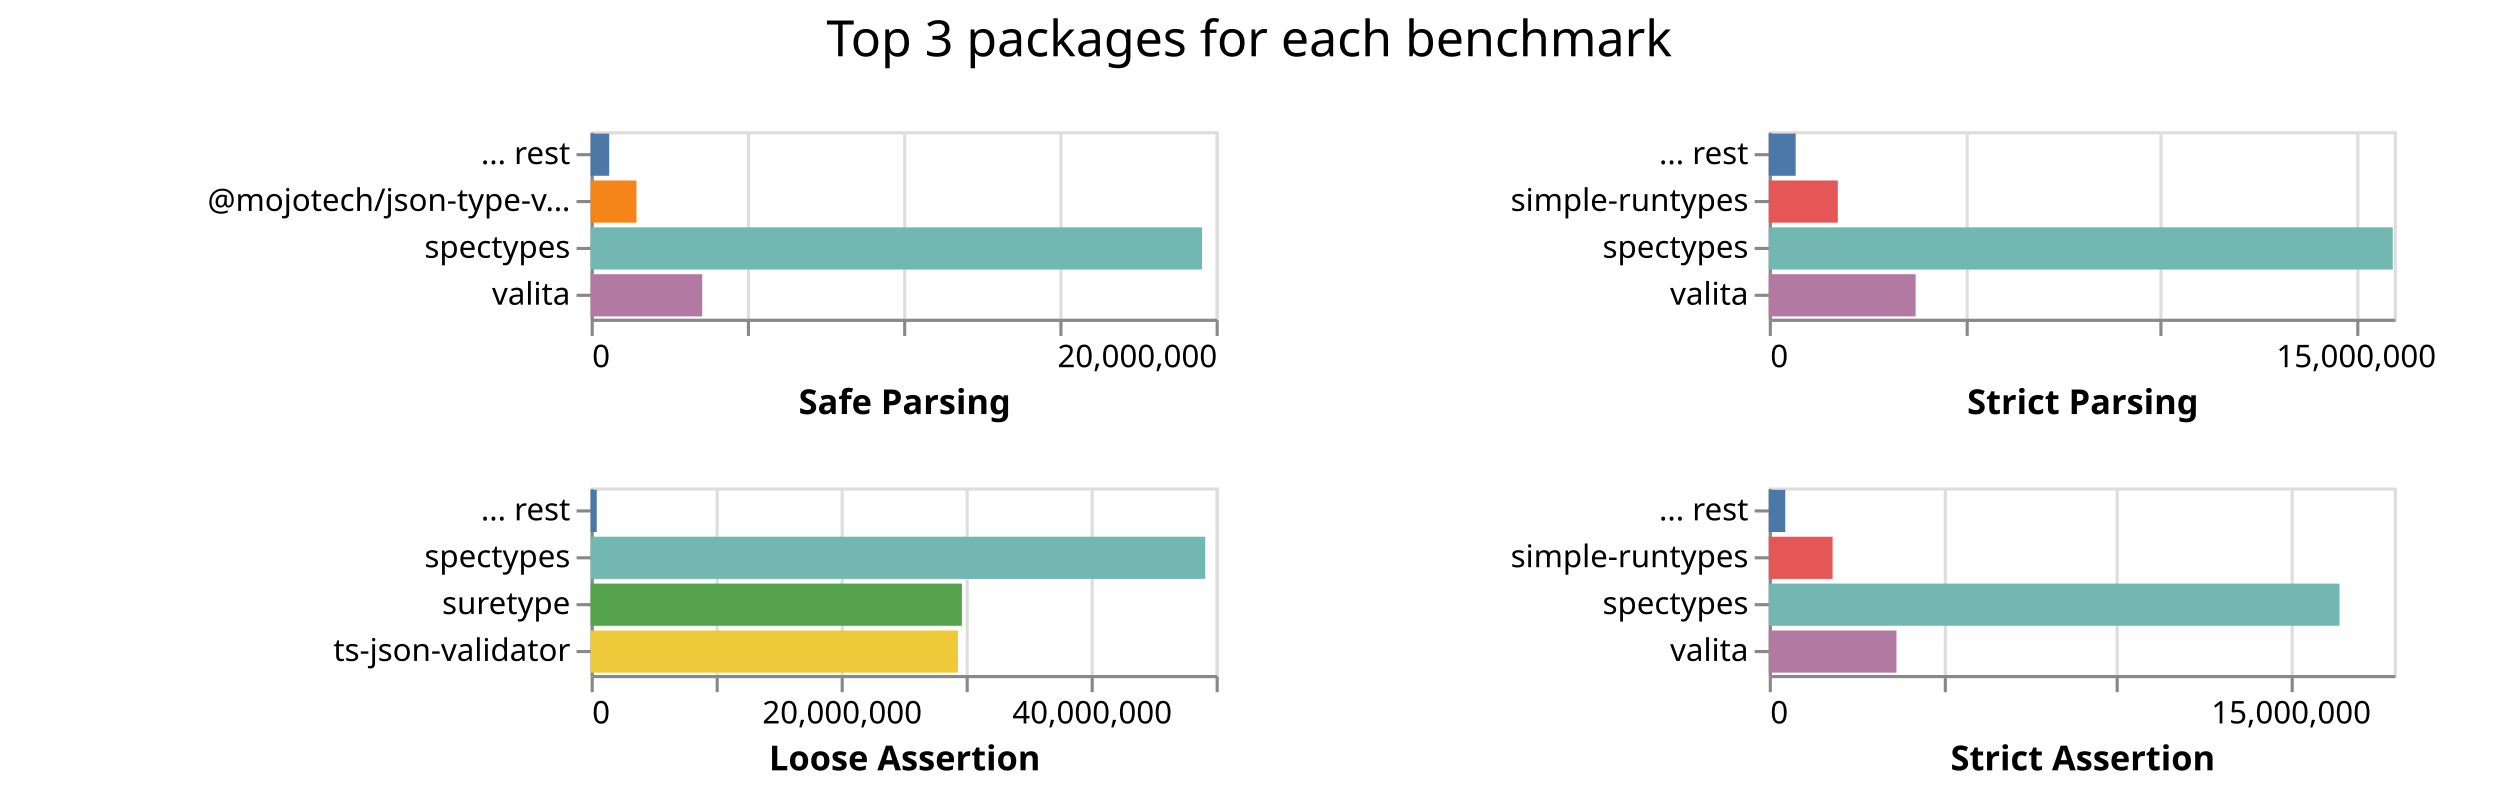
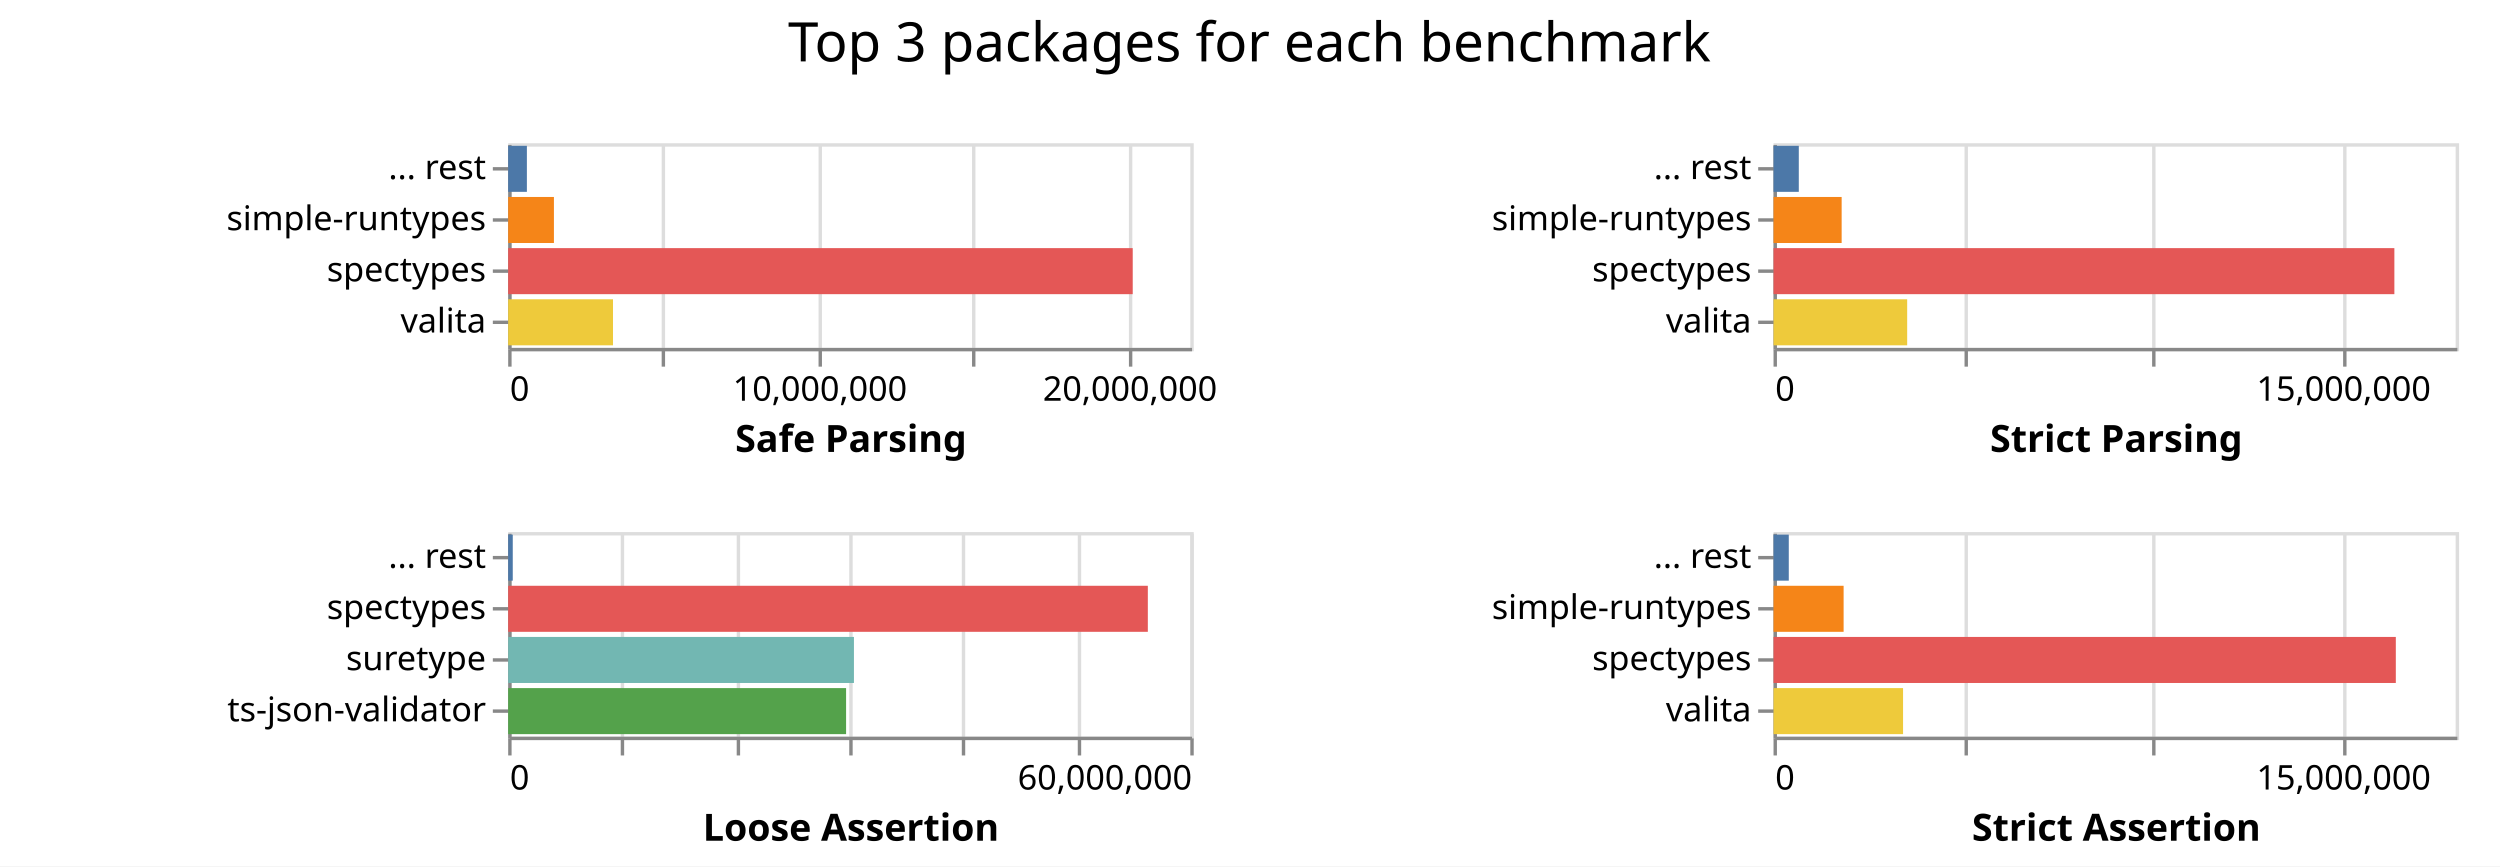
- <svg xmlns="http://www.w3.org/2000/svg" class="marks" width="800" height="254">
-   <path fill="#fff" d="M0 0h800v254H0z" />
+ <svg xmlns="http://www.w3.org/2000/svg" class="marks" width="733" height="254">
+   <path fill="#fff" d="M0 0h733v254H0z" />
  <g class="mark-group role-frame root" aria-roledescription="group mark container" fill="none" stroke-miterlimit="10">
-     <path class="background" aria-hidden="true" d="M189 42Z" />
+     <path class="background" aria-hidden="true" d="M149 42Z" />
    <g class="mark-group role-scope child__Safe_Parsing_group" aria-roledescription="group mark container">
-       <path class="background" aria-hidden="true" d="M189.5 42.5h200v60h-200Z" stroke="#ddd" />
-       <g class="mark-group role-axis" aria-roledescription="axis" aria-label="X-axis for a linear scale with values from 0 to 20,000,000">
-         <path class="background" aria-hidden="true" d="M189.5 102.5Z" pointer-events="none" />
+       <path class="background" aria-hidden="true" d="M149.5 42.5h200v60h-200Z" stroke="#ddd" />
+       <g class="mark-group role-axis" aria-roledescription="axis" aria-label="X-axis for a linear scale with values from 0 to 22,000,000">
+         <path class="background" aria-hidden="true" d="M149.5 102.5Z" pointer-events="none" />
        <g class="mark-rule role-axis-grid" pointer-events="none" stroke="#ddd">
-           <path d="M189.5 102.5v-60M239.5 102.5v-60M289.5 102.5v-60M339.5 102.5v-60M389.5 102.5v-60" />
+           <path d="M149.5 102.5v-60M194.5 102.5v-60M240.5 102.5v-60M285.5 102.5v-60M331.5 102.5v-60" />
        </g>
      </g>
-       <g pointer-events="none" class="mark-group role-axis" aria-roledescription="axis" aria-label="X-axis titled 'Safe Parsing' for a linear scale with values from 0 to 20,000,000">
-         <path class="background" aria-hidden="true" d="M189.5 102.5Z" />
+       <g pointer-events="none" class="mark-group role-axis" aria-roledescription="axis" aria-label="X-axis titled 'Safe Parsing' for a linear scale with values from 0 to 22,000,000">
+         <path class="background" aria-hidden="true" d="M149.5 102.5Z" />
        <g class="mark-rule role-axis-tick" stroke="#888">
-           <path d="M189.5 102.5v5M239.5 102.5v5M289.5 102.5v5M339.5 102.5v5M389.5 102.5v5" />
+           <path d="M149.5 102.5v5M194.5 102.5v5M240.5 102.5v5M285.5 102.5v5M331.5 102.5v5" />
        </g>
        <g class="mark-text role-axis-label" font-family="sans-serif" font-size="10" fill="#000">
-           <text transform="translate(189.5 117.5)">0</text>
-           <text text-anchor="end" transform="translate(389.5 117.5)">20,000,000</text>
+           <text transform="translate(149.5 117.5)">0</text>
+           <text text-anchor="middle" transform="translate(240.41 117.5)">10,000,000</text>
+           <text text-anchor="middle" transform="translate(331.318 117.5)">20,000,000</text>
        </g>
-         <path stroke="#888" d="M189.5 102.5h200" class="mark-rule role-axis-domain" />
-         <text text-anchor="middle" transform="translate(289.5 132.5)" font-family="sans-serif" font-size="11" font-weight="bold" fill="#000" class="mark-text role-axis-title">Safe Parsing</text>
+         <path stroke="#888" d="M149.5 102.5h200" class="mark-rule role-axis-domain" />
+         <text text-anchor="middle" transform="translate(249.5 132.5)" font-family="sans-serif" font-size="11" font-weight="bold" fill="#000" class="mark-text role-axis-title">Safe Parsing</text>
      </g>
-       <g pointer-events="none" class="mark-group role-axis" aria-roledescription="axis" aria-label="Y-axis for a discrete scale with 4 values: ... rest, @mojotech/json-type-validation, spectypes, valita">
-         <path class="background" aria-hidden="true" d="M189.5 42.5Z" />
+       <g pointer-events="none" class="mark-group role-axis" aria-roledescription="axis" aria-label="Y-axis for a discrete scale with 4 values: ... rest, simple-runtypes, spectypes, valita">
+         <path class="background" aria-hidden="true" d="M149.5 42.5Z" />
        <g class="mark-rule role-axis-tick" stroke="#888">
-           <path d="M189.5 49.5h-5M189.5 64.5h-5M189.5 79.5h-5M189.5 94.5h-5" />
+           <path d="M149.5 49.5h-5M149.5 64.5h-5M149.5 79.5h-5M149.5 94.5h-5" />
        </g>
        <g class="mark-text role-axis-label" text-anchor="end" font-family="sans-serif" font-size="10" fill="#000">
-           <text transform="translate(182.5 52.5)">... rest</text>
-           <text transform="translate(182.5 67.5)">@mojotech/json-type-v…</text>
-           <text transform="translate(182.5 82.5)">spectypes</text>
-           <text transform="translate(182.5 97.5)">valita</text>
+           <text transform="translate(142.5 52.5)">... rest</text>
+           <text transform="translate(142.5 67.5)">simple-runtypes</text>
+           <text transform="translate(142.5 82.5)">spectypes</text>
+           <text transform="translate(142.5 97.5)">valita</text>
        </g>
-         <path stroke="#888" d="M189.5 42.5v60" class="mark-rule role-axis-domain" />
+         <path stroke="#888" d="M149.5 42.5v60" class="mark-rule role-axis-domain" />
      </g>
      <g class="mark-rect role-mark child__Safe_Parsing_marks" aria-roledescription="rect mark container">
-         <path d="M189 72.75h195.666v13.5H189Z" fill="#72b7b2" />
-         <path d="M189 87.75h35.704v13.5H189Z" fill="#b279a2" />
-         <path d="M189 57.75h14.666v13.5H189Z" fill="#f58518" />
-         <path d="M189 42.75h5.942v13.5H189Z" fill="#4c78a8" />
+         <path d="M149 72.75h183.11v13.5H149Z" fill="#e45756" />
+         <path d="M149 87.75h30.733v13.5H149Z" fill="#eeca3b" />
+         <path d="M149 57.75h13.41v13.5H149Z" fill="#f58518" />
+         <path d="M149 42.75h5.483v13.5H149Z" fill="#4c78a8" />
      </g>
    </g>
    <g class="mark-group role-scope child__Strict_Parsing_group" aria-roledescription="group mark container">
-       <path class="background" aria-hidden="true" d="M566.5 42.5h200v60h-200Z" stroke="#ddd" />
-       <g class="mark-group role-axis" aria-roledescription="axis" aria-label="X-axis for a linear scale with values from 0 to 16,000,000">
-         <path class="background" aria-hidden="true" d="M566.5 102.5Z" pointer-events="none" />
+       <path class="background" aria-hidden="true" d="M520.5 42.5h200v60h-200Z" stroke="#ddd" />
+       <g class="mark-group role-axis" aria-roledescription="axis" aria-label="X-axis for a linear scale with values from 0 to 18,000,000">
+         <path class="background" aria-hidden="true" d="M520.5 102.5Z" pointer-events="none" />
        <g class="mark-rule role-axis-grid" pointer-events="none" stroke="#ddd">
-           <path d="M566.5 102.5v-60M629.5 102.5v-60M691.5 102.5v-60M754.5 102.5v-60" />
+           <path d="M520.5 102.5v-60M576.5 102.5v-60M631.5 102.5v-60M687.5 102.5v-60" />
        </g>
      </g>
-       <g pointer-events="none" class="mark-group role-axis" aria-roledescription="axis" aria-label="X-axis titled 'Strict Parsing' for a linear scale with values from 0 to 16,000,000">
-         <path class="background" aria-hidden="true" d="M566.5 102.5Z" />
+       <g pointer-events="none" class="mark-group role-axis" aria-roledescription="axis" aria-label="X-axis titled 'Strict Parsing' for a linear scale with values from 0 to 18,000,000">
+         <path class="background" aria-hidden="true" d="M520.5 102.5Z" />
        <g class="mark-rule role-axis-tick" stroke="#888">
-           <path d="M566.5 102.5v5M629.5 102.5v5M691.5 102.5v5M754.5 102.5v5" />
+           <path d="M520.5 102.5v5M576.5 102.5v5M631.5 102.5v5M687.5 102.5v5" />
        </g>
        <g class="mark-text role-axis-label" font-family="sans-serif" font-size="10" fill="#000">
-           <text transform="translate(566.5 117.5)">0</text>
-           <text text-anchor="middle" transform="translate(754 117.5)">15,000,000</text>
+           <text transform="translate(520.5 117.5)">0</text>
+           <text text-anchor="middle" transform="translate(687.167 117.5)">15,000,000</text>
        </g>
-         <path stroke="#888" d="M566.5 102.5h200" class="mark-rule role-axis-domain" />
-         <text text-anchor="middle" transform="translate(666.5 132.5)" font-family="sans-serif" font-size="11" font-weight="bold" fill="#000" class="mark-text role-axis-title">Strict Parsing</text>
+         <path stroke="#888" d="M520.5 102.5h200" class="mark-rule role-axis-domain" />
+         <text text-anchor="middle" transform="translate(620.5 132.5)" font-family="sans-serif" font-size="11" font-weight="bold" fill="#000" class="mark-text role-axis-title">Strict Parsing</text>
      </g>
      <g pointer-events="none" class="mark-group role-axis" aria-roledescription="axis" aria-label="Y-axis for a discrete scale with 4 values: ... rest, simple-runtypes, spectypes, valita">
-         <path class="background" aria-hidden="true" d="M566.5 42.5Z" />
+         <path class="background" aria-hidden="true" d="M520.5 42.5Z" />
        <g class="mark-rule role-axis-tick" stroke="#888">
-           <path d="M566.5 49.5h-5M566.5 64.5h-5M566.5 79.5h-5M566.5 94.5h-5" />
+           <path d="M520.5 49.5h-5M520.5 64.5h-5M520.5 79.5h-5M520.5 94.5h-5" />
        </g>
        <g class="mark-text role-axis-label" text-anchor="end" font-family="sans-serif" font-size="10" fill="#000">
-           <text transform="translate(559.5 52.5)">... rest</text>
-           <text transform="translate(559.5 67.5)">simple-runtypes</text>
-           <text transform="translate(559.5 82.5)">spectypes</text>
-           <text transform="translate(559.5 97.5)">valita</text>
+           <text transform="translate(513.5 52.5)">... rest</text>
+           <text transform="translate(513.5 67.5)">simple-runtypes</text>
+           <text transform="translate(513.5 82.5)">spectypes</text>
+           <text transform="translate(513.5 97.5)">valita</text>
        </g>
-         <path stroke="#888" d="M566.5 42.5v60" class="mark-rule role-axis-domain" />
+         <path stroke="#888" d="M520.5 42.5v60" class="mark-rule role-axis-domain" />
      </g>
      <g class="mark-rect role-mark child__Strict_Parsing_marks" aria-roledescription="rect mark container">
-         <path d="M566 72.75h199.685v13.5H566Z" fill="#72b7b2" />
-         <path d="M566 87.75h46.998v13.5H566Z" fill="#b279a2" />
-         <path d="M566 57.75h22.093v13.5H566Z" fill="#e45756" />
-         <path d="M566 42.75h8.615v13.5H566Z" fill="#4c78a8" />
+         <path d="M520 72.75h182.03v13.5H520Z" fill="#e45756" />
+         <path d="M520 87.75h39.184v13.5H520Z" fill="#eeca3b" />
+         <path d="M520 57.75h19.971v13.5H520Z" fill="#f58518" />
+         <path d="M520 42.75h7.407v13.5H520Z" fill="#4c78a8" />
      </g>
    </g>
    <g class="mark-group role-scope child__Loose_Assertion_group" aria-roledescription="group mark container">
-       <path class="background" aria-hidden="true" d="M189.5 156.5h200v60h-200Z" stroke="#ddd" />
-       <g class="mark-group role-axis" aria-roledescription="axis" aria-label="X-axis for a linear scale with values from 0 to 50,000,000">
-         <path class="background" aria-hidden="true" d="M189.5 216.5Z" pointer-events="none" />
+       <path class="background" aria-hidden="true" d="M149.5 156.5h200v60h-200Z" stroke="#ddd" />
+       <g class="mark-group role-axis" aria-roledescription="axis" aria-label="X-axis for a linear scale with values from 0 to 60,000,000">
+         <path class="background" aria-hidden="true" d="M149.5 216.5Z" pointer-events="none" />
        <g class="mark-rule role-axis-grid" pointer-events="none" stroke="#ddd">
-           <path d="M189.5 216.5v-60M229.5 216.5v-60M269.5 216.5v-60M309.5 216.5v-60M349.5 216.5v-60M389.5 216.5v-60" />
+           <path d="M149.5 216.5v-60M182.5 216.5v-60M216.5 216.5v-60M249.5 216.5v-60M282.5 216.5v-60M316.5 216.5v-60M349.5 216.5v-60" />
        </g>
      </g>
-       <g pointer-events="none" class="mark-group role-axis" aria-roledescription="axis" aria-label="X-axis titled 'Loose Assertion' for a linear scale with values from 0 to 50,000,000">
-         <path class="background" aria-hidden="true" d="M189.5 216.5Z" />
+       <g pointer-events="none" class="mark-group role-axis" aria-roledescription="axis" aria-label="X-axis titled 'Loose Assertion' for a linear scale with values from 0 to 60,000,000">
+         <path class="background" aria-hidden="true" d="M149.5 216.5Z" />
        <g class="mark-rule role-axis-tick" stroke="#888">
-           <path d="M189.5 216.5v5M229.5 216.5v5M269.5 216.5v5M309.5 216.5v5M349.5 216.5v5M389.5 216.5v5" />
+           <path d="M149.5 216.5v5M182.5 216.5v5M216.5 216.5v5M249.5 216.5v5M282.5 216.5v5M316.5 216.5v5M349.5 216.5v5" />
        </g>
        <g class="mark-text role-axis-label" font-family="sans-serif" font-size="10" fill="#000">
-           <text transform="translate(189.5 231.5)">0</text>
-           <text text-anchor="middle" transform="translate(269.5 231.5)">20,000,000</text>
-           <text text-anchor="middle" transform="translate(349.5 231.5)">40,000,000</text>
+           <text transform="translate(149.5 231.5)">0</text>
+           <text text-anchor="end" transform="translate(349.5 231.5)">60,000,000</text>
        </g>
-         <path stroke="#888" d="M189.5 216.5h200" class="mark-rule role-axis-domain" />
-         <text text-anchor="middle" transform="translate(289.5 246.5)" font-family="sans-serif" font-size="11" font-weight="bold" fill="#000" class="mark-text role-axis-title">Loose Assertion</text>
+         <path stroke="#888" d="M149.5 216.5h200" class="mark-rule role-axis-domain" />
+         <text text-anchor="middle" transform="translate(249.5 246.5)" font-family="sans-serif" font-size="11" font-weight="bold" fill="#000" class="mark-text role-axis-title">Loose Assertion</text>
      </g>
      <g pointer-events="none" class="mark-group role-axis" aria-roledescription="axis" aria-label="Y-axis for a discrete scale with 4 values: ... rest, spectypes, suretype, ts-json-validator">
-         <path class="background" aria-hidden="true" d="M189.5 156.5Z" />
+         <path class="background" aria-hidden="true" d="M149.5 156.5Z" />
        <g class="mark-rule role-axis-tick" stroke="#888">
-           <path d="M189.5 163.5h-5M189.5 178.5h-5M189.5 193.5h-5M189.5 208.5h-5" />
+           <path d="M149.5 163.5h-5M149.5 178.5h-5M149.5 193.5h-5M149.5 208.5h-5" />
        </g>
        <g class="mark-text role-axis-label" text-anchor="end" font-family="sans-serif" font-size="10" fill="#000">
-           <text transform="translate(182.5 166.5)">... rest</text>
-           <text transform="translate(182.5 181.5)">spectypes</text>
-           <text transform="translate(182.5 196.5)">suretype</text>
-           <text transform="translate(182.5 211.5)">ts-json-validator</text>
+           <text transform="translate(142.5 166.5)">... rest</text>
+           <text transform="translate(142.5 181.5)">spectypes</text>
+           <text transform="translate(142.5 196.5)">suretype</text>
+           <text transform="translate(142.5 211.5)">ts-json-validator</text>
        </g>
-         <path stroke="#888" d="M189.5 156.5v60" class="mark-rule role-axis-domain" />
+         <path stroke="#888" d="M149.5 156.5v60" class="mark-rule role-axis-domain" />
      </g>
      <g class="mark-rect role-mark child__Loose_Assertion_marks" aria-roledescription="rect mark container">
-         <path d="M189 171.75h196.664v13.5H189Z" fill="#72b7b2" />
-         <path d="M189 186.75h118.809v13.5H189Z" fill="#54a24b" />
-         <path d="M189 201.75h117.534v13.5H189Z" fill="#eeca3b" />
-         <path d="M189 156.75h1.961v13.5H189Z" fill="#4c78a8" />
+         <path d="M149 171.75h187.544v13.5H149Z" fill="#e45756" />
+         <path d="M149 186.75h101.376v13.5H149Z" fill="#72b7b2" />
+         <path d="M149 201.75h99.073v13.5H149Z" fill="#54a24b" />
+         <path d="M149 156.75h1.342v13.5H149Z" fill="#4c78a8" />
      </g>
    </g>
    <g class="mark-group role-scope child__Strict_Assertion_group" aria-roledescription="group mark container">
-       <path class="background" aria-hidden="true" d="M566.5 156.5h200v60h-200Z" stroke="#ddd" />
+       <path class="background" aria-hidden="true" d="M520.5 156.5h200v60h-200Z" stroke="#ddd" />
      <g class="mark-group role-axis" aria-roledescription="axis" aria-label="X-axis for a linear scale with values from 0 to 18,000,000">
-         <path class="background" aria-hidden="true" d="M566.5 216.5Z" pointer-events="none" />
+         <path class="background" aria-hidden="true" d="M520.5 216.5Z" pointer-events="none" />
        <g class="mark-rule role-axis-grid" pointer-events="none" stroke="#ddd">
-           <path d="M566.5 216.5v-60M622.5 216.5v-60M677.5 216.5v-60M733.5 216.5v-60" />
+           <path d="M520.5 216.5v-60M576.5 216.5v-60M631.5 216.5v-60M687.5 216.5v-60" />
        </g>
      </g>
      <g pointer-events="none" class="mark-group role-axis" aria-roledescription="axis" aria-label="X-axis titled 'Strict Assertion' for a linear scale with values from 0 to 18,000,000">
-         <path class="background" aria-hidden="true" d="M566.5 216.5Z" />
+         <path class="background" aria-hidden="true" d="M520.5 216.5Z" />
        <g class="mark-rule role-axis-tick" stroke="#888">
-           <path d="M566.5 216.5v5M622.5 216.5v5M677.5 216.5v5M733.5 216.5v5" />
+           <path d="M520.5 216.5v5M576.5 216.5v5M631.5 216.5v5M687.5 216.5v5" />
        </g>
        <g class="mark-text role-axis-label" font-family="sans-serif" font-size="10" fill="#000">
-           <text transform="translate(566.5 231.5)">0</text>
-           <text text-anchor="middle" transform="translate(733.167 231.5)">15,000,000</text>
+           <text transform="translate(520.5 231.5)">0</text>
+           <text text-anchor="middle" transform="translate(687.167 231.5)">15,000,000</text>
        </g>
-         <path stroke="#888" d="M566.5 216.5h200" class="mark-rule role-axis-domain" />
-         <text text-anchor="middle" transform="translate(666.5 246.5)" font-family="sans-serif" font-size="11" font-weight="bold" fill="#000" class="mark-text role-axis-title">Strict Assertion</text>
+         <path stroke="#888" d="M520.5 216.5h200" class="mark-rule role-axis-domain" />
+         <text text-anchor="middle" transform="translate(620.5 246.5)" font-family="sans-serif" font-size="11" font-weight="bold" fill="#000" class="mark-text role-axis-title">Strict Assertion</text>
      </g>
      <g pointer-events="none" class="mark-group role-axis" aria-roledescription="axis" aria-label="Y-axis for a discrete scale with 4 values: ... rest, simple-runtypes, spectypes, valita">
-         <path class="background" aria-hidden="true" d="M566.5 156.5Z" />
+         <path class="background" aria-hidden="true" d="M520.5 156.5Z" />
        <g class="mark-rule role-axis-tick" stroke="#888">
-           <path d="M566.5 163.5h-5M566.5 178.5h-5M566.5 193.5h-5M566.5 208.5h-5" />
+           <path d="M520.5 163.5h-5M520.5 178.5h-5M520.5 193.5h-5M520.5 208.5h-5" />
        </g>
        <g class="mark-text role-axis-label" text-anchor="end" font-family="sans-serif" font-size="10" fill="#000">
-           <text transform="translate(559.5 166.5)">... rest</text>
-           <text transform="translate(559.5 181.5)">simple-runtypes</text>
-           <text transform="translate(559.5 196.5)">spectypes</text>
-           <text transform="translate(559.5 211.5)">valita</text>
+           <text transform="translate(513.5 166.5)">... rest</text>
+           <text transform="translate(513.5 181.5)">simple-runtypes</text>
+           <text transform="translate(513.5 196.5)">spectypes</text>
+           <text transform="translate(513.5 211.5)">valita</text>
        </g>
-         <path stroke="#888" d="M566.5 156.5v60" class="mark-rule role-axis-domain" />
+         <path stroke="#888" d="M520.5 156.5v60" class="mark-rule role-axis-domain" />
      </g>
      <g class="mark-rect role-mark child__Strict_Assertion_marks" aria-roledescription="rect mark container">
-         <path d="M566 186.75h182.636v13.5H566Z" fill="#72b7b2" />
-         <path d="M566 201.75h40.869v13.5H566Z" fill="#b279a2" />
-         <path d="M566 171.75h20.427v13.5H566Z" fill="#e45756" />
-         <path d="M566 156.75h5.29v13.5H566Z" fill="#4c78a8" />
+         <path d="M520 186.75h182.455v13.5H520Z" fill="#e45756" />
+         <path d="M520 201.75h37.977v13.5H520Z" fill="#eeca3b" />
+         <path d="M520 171.75h20.547v13.5H520Z" fill="#f58518" />
+         <path d="M520 156.75h4.471v13.5H520Z" fill="#4c78a8" />
      </g>
    </g>
    <g class="mark-group role-title">
-       <path class="background" aria-hidden="true" d="M399.75 5Z" pointer-events="none" />
-       <text text-anchor="middle" transform="translate(399.75 18)" font-family="sans-serif" font-size="16" fill="#000" class="mark-text role-title-text" aria-roledescription="title" aria-label="Title text 'Top 3 packages for each benchmark'" pointer-events="none">Top 3 packages for each benchmark</text>
+       <path class="background" aria-hidden="true" d="M366.333 5Z" pointer-events="none" />
+       <text text-anchor="middle" transform="translate(366.333 18)" font-family="sans-serif" font-size="16" fill="#000" class="mark-text role-title-text" aria-roledescription="title" aria-label="Title text 'Top 3 packages for each benchmark'" pointer-events="none">Top 3 packages for each benchmark</text>
    </g>
  </g>
</svg>
